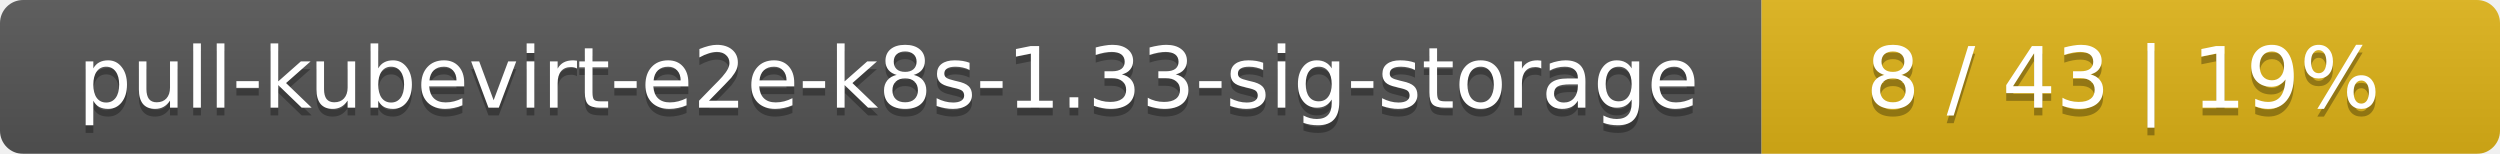
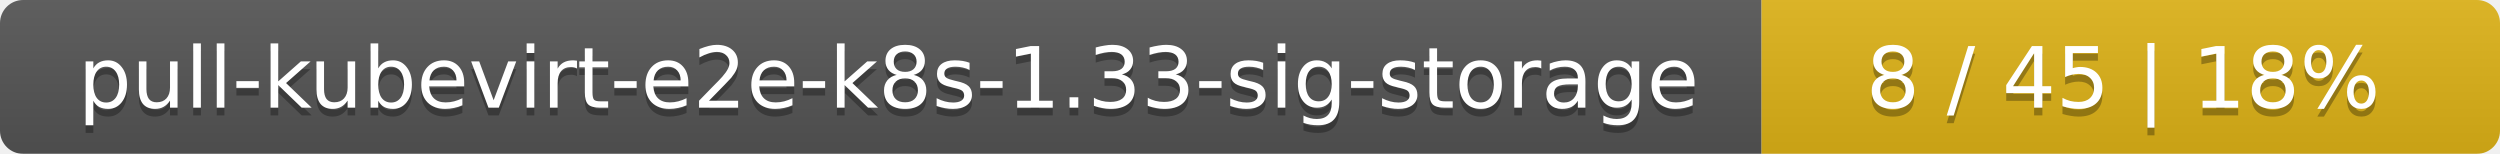
<svg xmlns="http://www.w3.org/2000/svg" width="325" height="20">
  <linearGradient id="smooth" x2="0" y2="100%">
    <stop offset="0" stop-color="#bbb" stop-opacity=".1" />
    <stop offset="1" stop-opacity=".1" />
  </linearGradient>
  <mask id="round">
    <rect width="325" height="20" rx="3" fill="#fff" />
  </mask>
  <g mask="url(#round)">
    <rect width="229" height="20" fill="#555" />
    <rect x="229" width="96" height="20" fill="#dfb317" />
    <rect width="325" height="20" fill="url(#smooth)" />
  </g>
  <g fill="#fff" text-anchor="middle" font-family="DejaVu Sans,Verdana,Geneva,sans-serif" font-size="11">
    <text x="115.5" y="15" fill="#010101" fill-opacity=".3">pull-kubevirt-e2e-k8s-1.33-sig-storage</text>
    <text x="115.5" y="14">pull-kubevirt-e2e-k8s-1.33-sig-storage</text>
-     <text x="276" y="15" fill="#010101" fill-opacity=".3">8 / 43    |    19%</text>
-     <text x="276" y="14">8 / 43    |    19%</text>
+     <text x="276" y="15" fill="#010101" fill-opacity=".3">8 / 45    |    18%</text>
+     <text x="276" y="14">8 / 45    |    18%</text>
  </g>
</svg>
